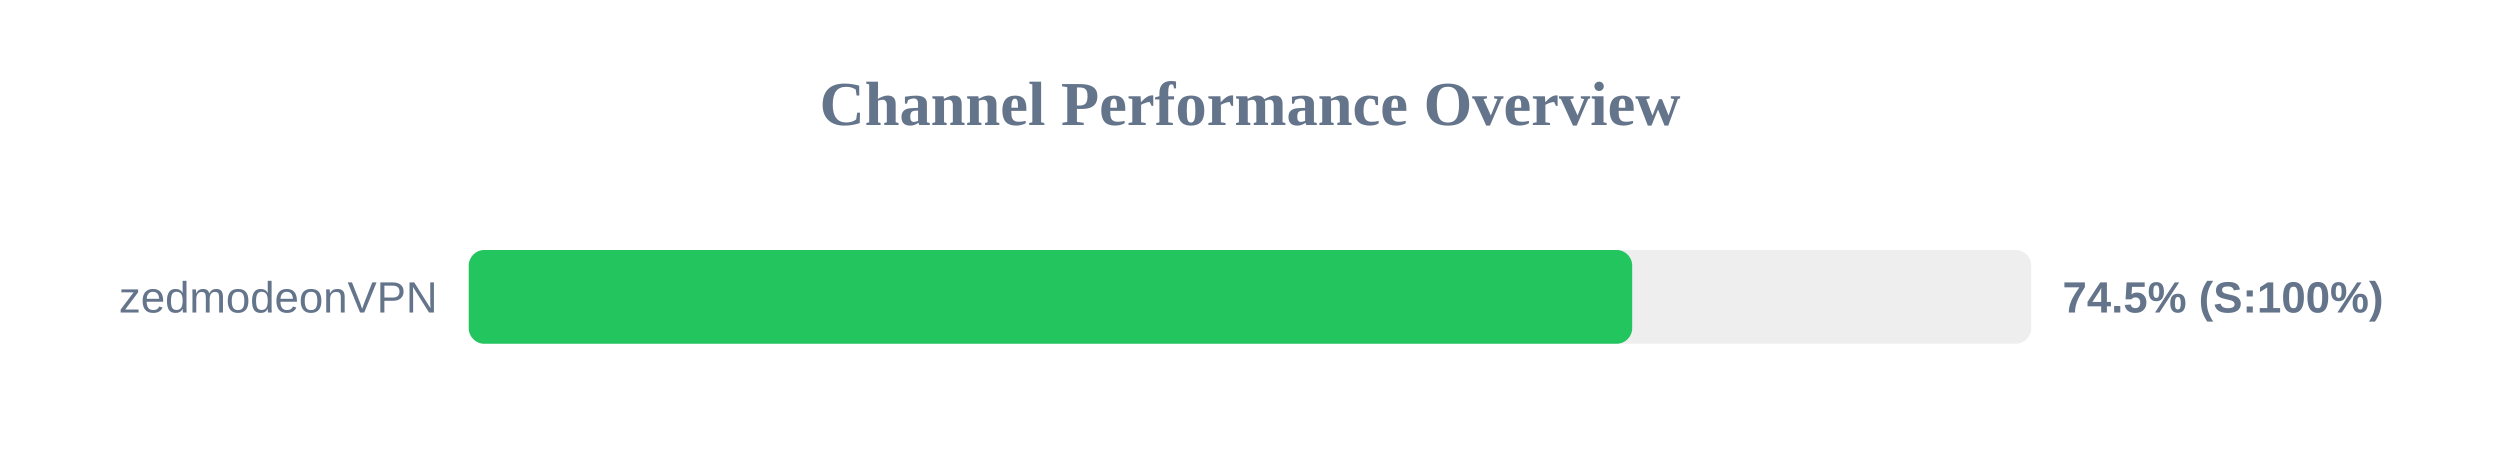
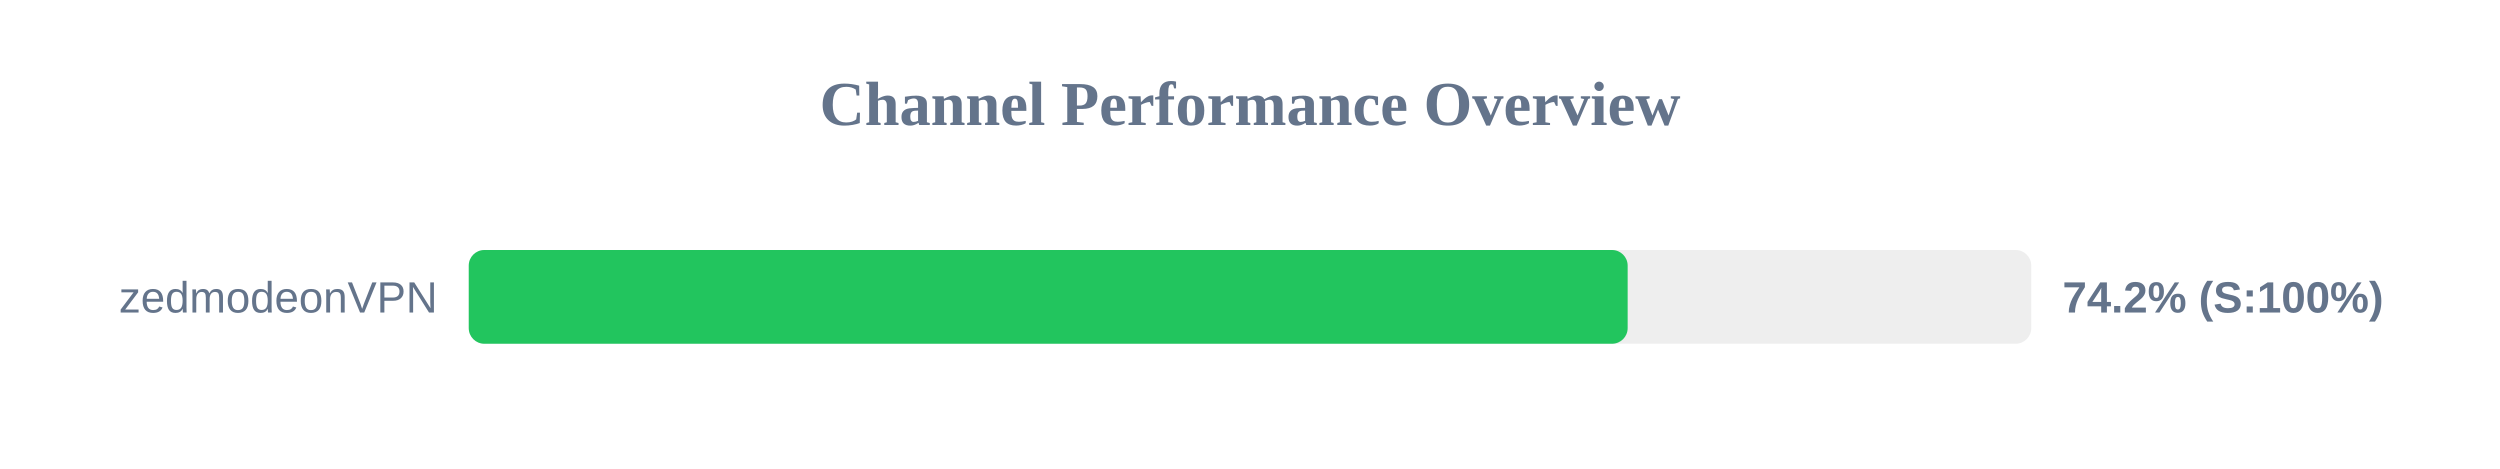
<svg xmlns="http://www.w3.org/2000/svg" width="800" height="150" version="1.1">
  <style>
        .row { font: 14px Arial; fill: #64748b; }
        .score { font: bold 14px Arial; fill: #64748b; }
    </style>
  <text x="400" y="40" text-anchor="middle" font-size="20px" font-weight="bold" fill="#64748b">Channel Performance Overview</text>
  <rect x="150" y="80" width="500" height="30" fill="#eee" rx="5" />
-   <rect x="150" y="80" width="372.3" height="30" fill="#22c55e" rx="5" />
+   <rect x="150" y="80" width="370.85" height="30" fill="#22c55e" rx="5" />
  <text x="140" y="100" text-anchor="end" class="row">zedmodeonVPN</text>
-   <text x="660" y="100" text-anchor="start" class="score">74.5% (S:100%)</text>
+   <text x="660" y="100" text-anchor="start" class="score">74.2% (S:100%)</text>
</svg>
